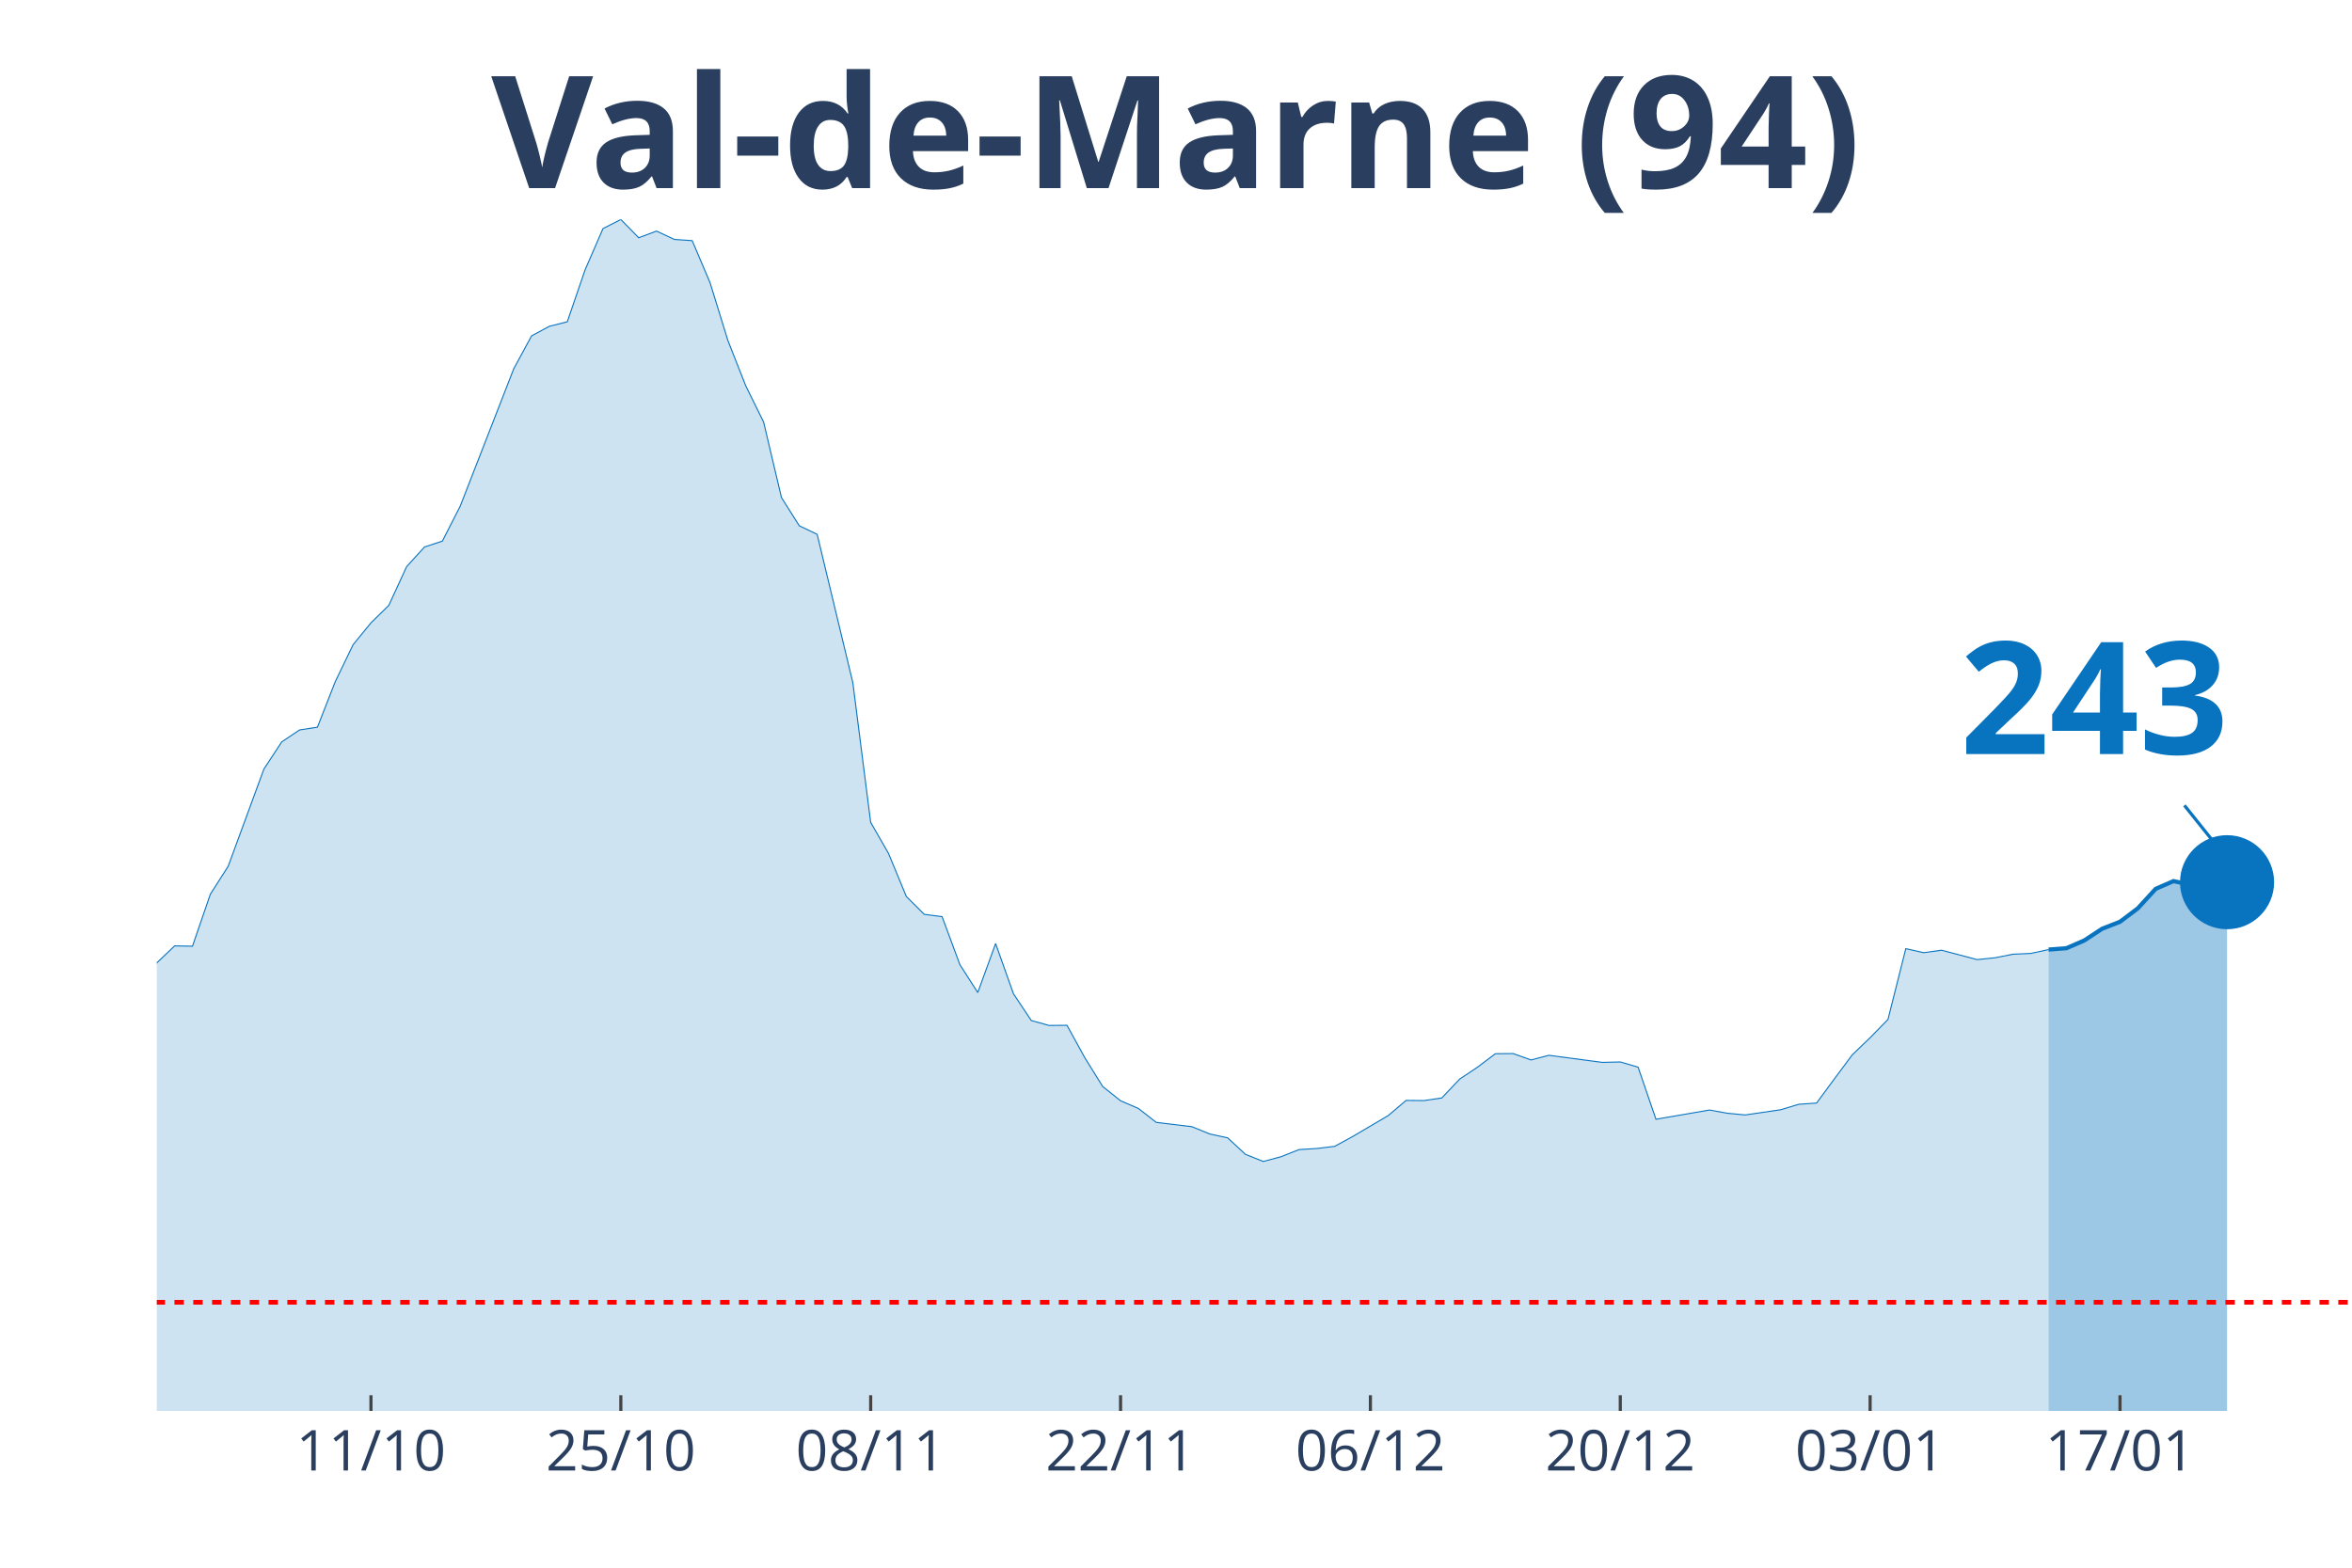
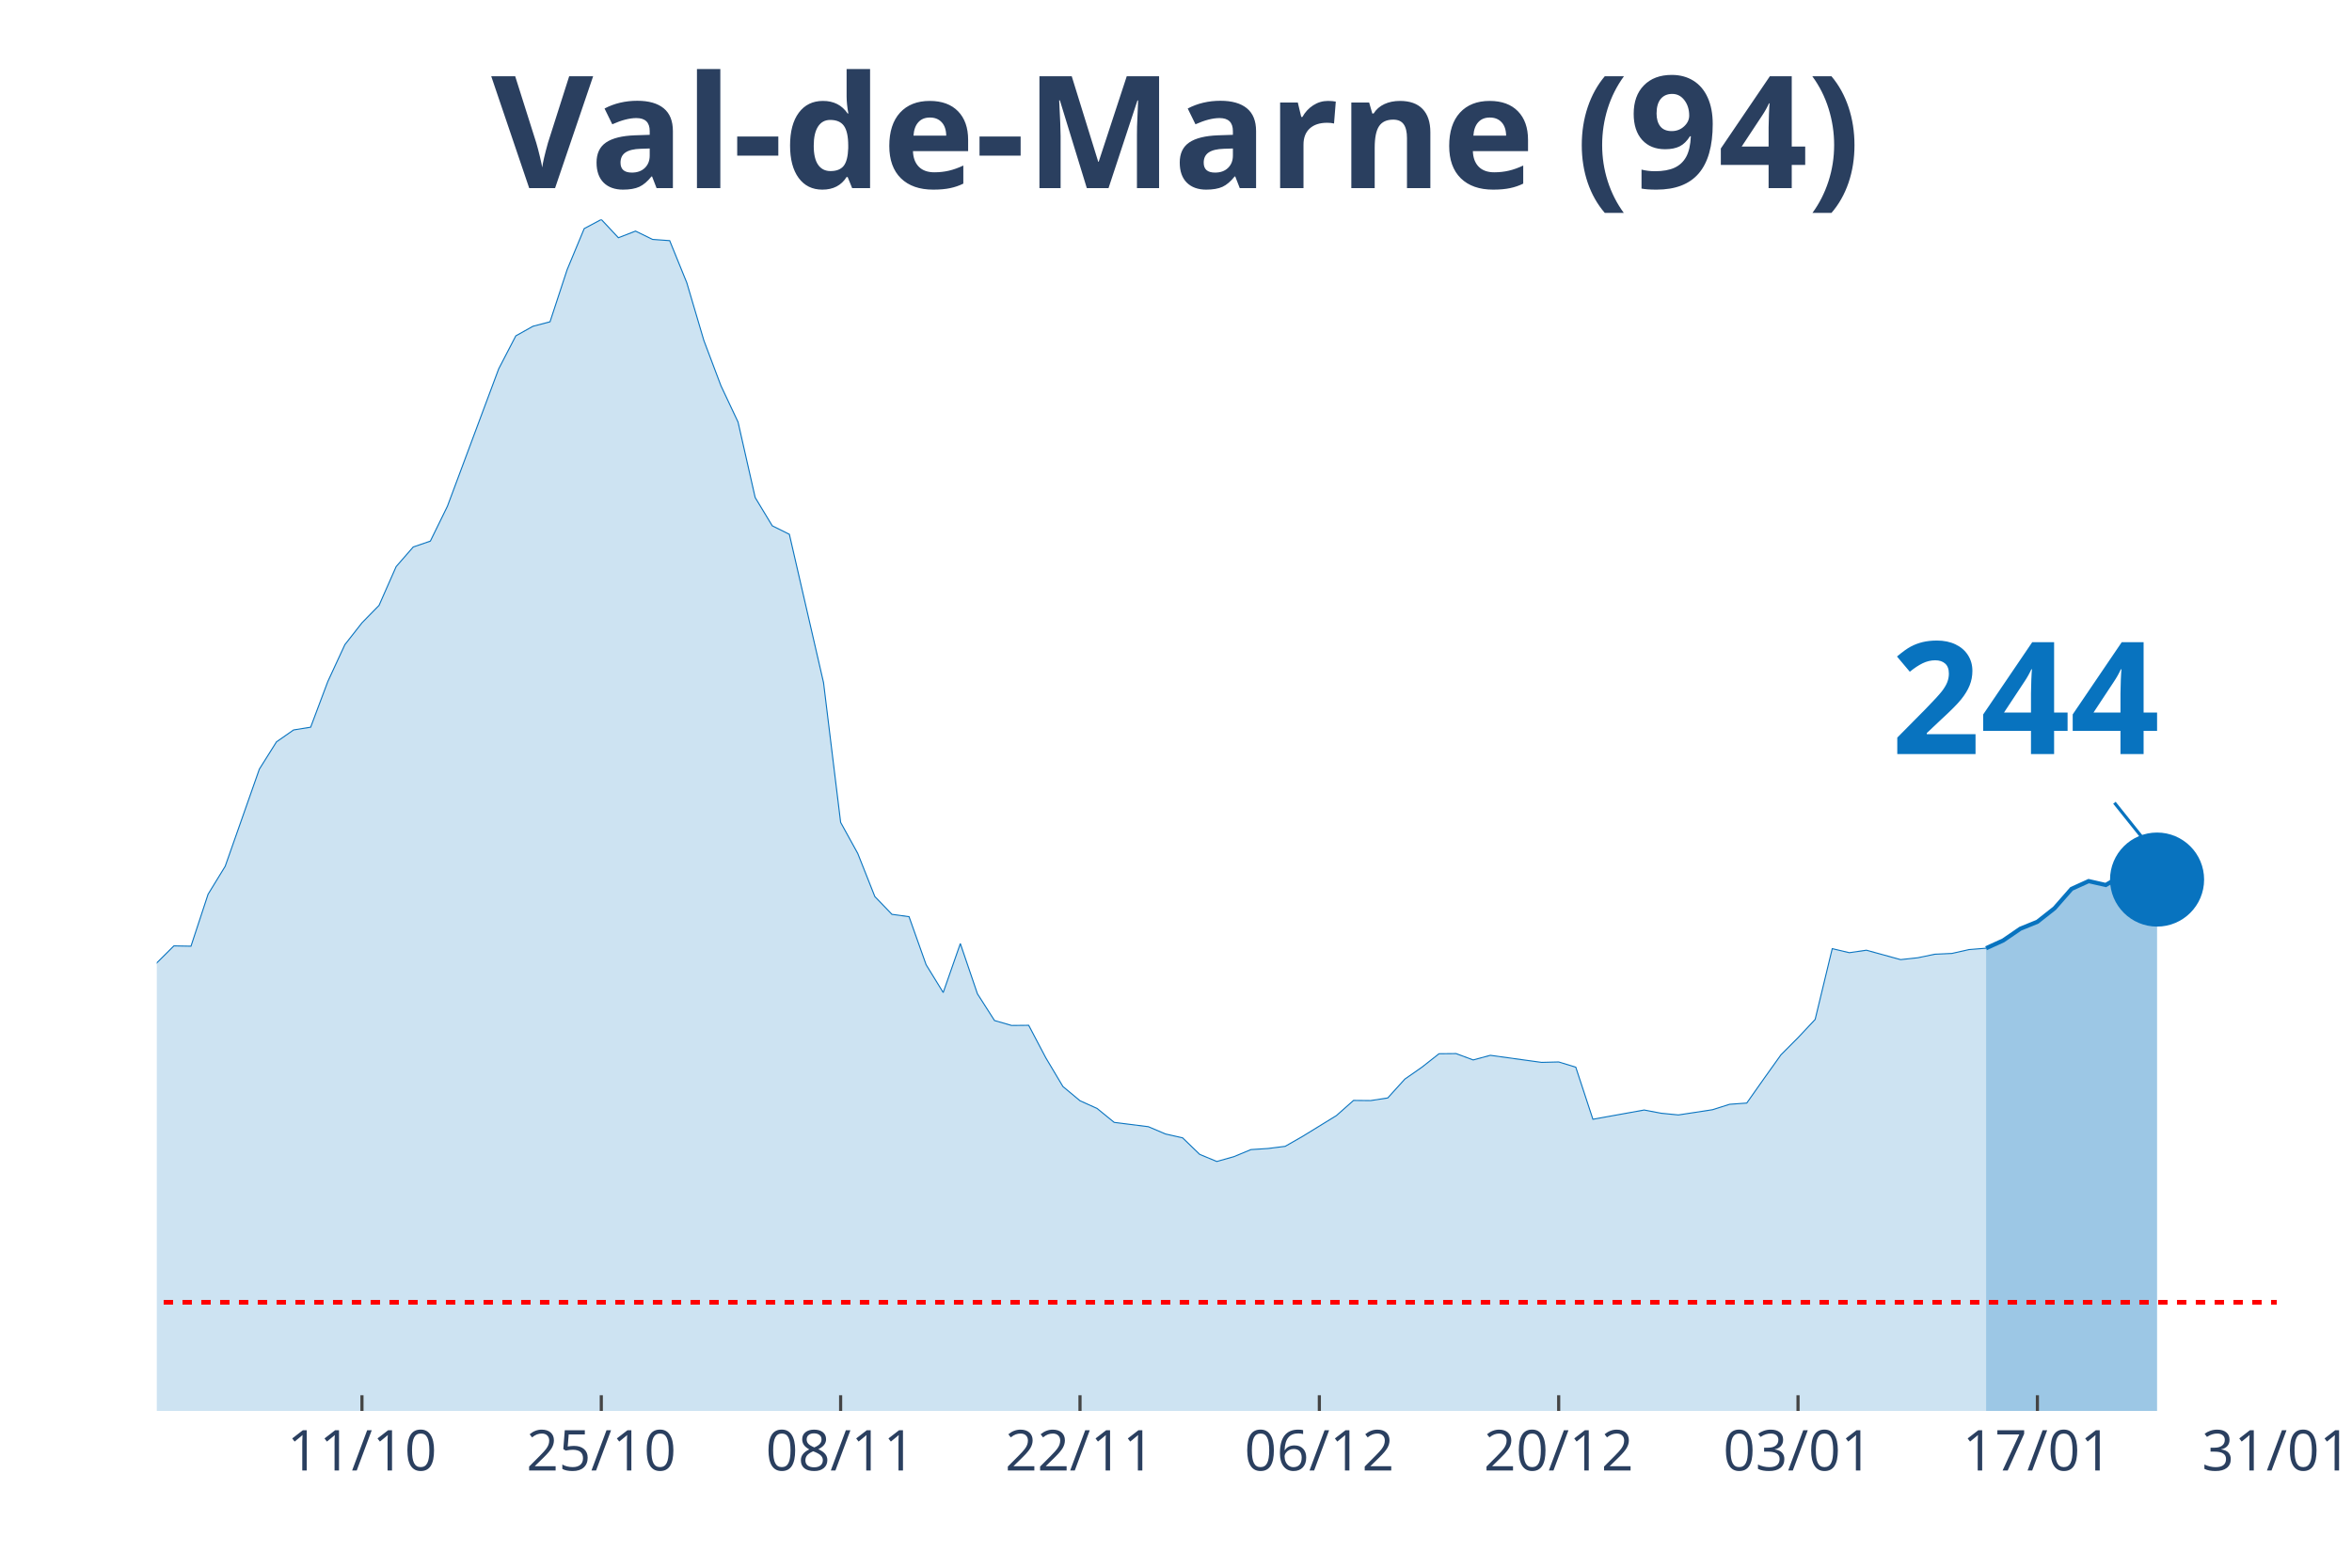
<svg xmlns="http://www.w3.org/2000/svg" class="main-svg" width="1125" height="750" style="" viewBox="0 0 750 500">
  <rect x="0" y="0" width="750" height="500" style="fill: rgb(0, 0, 0); fill-opacity: 0;" />
-   <defs id="defs-93fa89">
+   <defs id="defs-b4c7b0">
    <g class="clips">
-       <clipPath id="clip93fa89xyplot" class="plotclip">
-         <rect width="700" height="380" />
+       <clipPath id="clipb4c7b0xyplot" class="plotclip">
+         <rect width="676" height="380" />
      </clipPath>
-       <clipPath class="axesclip" id="clip93fa89x">
-         <rect x="50" y="0" width="700" height="500" />
+       <clipPath class="axesclip" id="clipb4c7b0x">
+         <rect x="50" y="0" width="676" height="500" />
      </clipPath>
-       <clipPath class="axesclip" id="clip93fa89y">
+       <clipPath class="axesclip" id="clipb4c7b0y">
        <rect x="0" y="70" width="750" height="380" />
      </clipPath>
-       <clipPath class="axesclip" id="clip93fa89xy">
-         <rect x="50" y="70" width="700" height="380" />
+       <clipPath class="axesclip" id="clipb4c7b0xy">
+         <rect x="50" y="70" width="676" height="380" />
      </clipPath>
    </g>
    <g class="gradients" />
  </defs>
  <g class="bglayer">
-     <rect class="bg" x="50" y="70" width="700" height="380" style="fill: rgb(0, 0, 0); fill-opacity: 0; stroke-width: 0;" />
+     <rect class="bg" x="50" y="70" width="676" height="380" style="fill: rgb(0, 0, 0); fill-opacity: 0; stroke-width: 0;" />
  </g>
  <g class="layer-below">
    <g class="imagelayer" />
    <g class="shapelayer" />
  </g>
  <g class="cartesianlayer">
    <g class="subplot xy">
      <g class="layer-subplot">
        <g class="shapelayer" />
        <g class="imagelayer" />
      </g>
      <g class="gridlayer">
        <g class="x">
-           <path class="xgrid crisp" transform="translate(118.29,0)" d="M0,70v380" style="stroke: rgb(255, 255, 255); stroke-opacity: 1; stroke-width: 1px;" />
-           <path class="xgrid crisp" transform="translate(197.97,0)" d="M0,70v380" style="stroke: rgb(255, 255, 255); stroke-opacity: 1; stroke-width: 1px;" />
-           <path class="xgrid crisp" transform="translate(277.64,0)" d="M0,70v380" style="stroke: rgb(255, 255, 255); stroke-opacity: 1; stroke-width: 1px;" />
-           <path class="xgrid crisp" transform="translate(357.32,0)" d="M0,70v380" style="stroke: rgb(255, 255, 255); stroke-opacity: 1; stroke-width: 1px;" />
-           <path class="xgrid crisp" transform="translate(436.99,0)" d="M0,70v380" style="stroke: rgb(255, 255, 255); stroke-opacity: 1; stroke-width: 1px;" />
-           <path class="xgrid crisp" transform="translate(516.67,0)" d="M0,70v380" style="stroke: rgb(255, 255, 255); stroke-opacity: 1; stroke-width: 1px;" />
-           <path class="xgrid crisp" transform="translate(596.34,0)" d="M0,70v380" style="stroke: rgb(255, 255, 255); stroke-opacity: 1; stroke-width: 1px;" />
-           <path class="xgrid crisp" transform="translate(676.02,0)" d="M0,70v380" style="stroke: rgb(255, 255, 255); stroke-opacity: 1; stroke-width: 1px;" />
+           <path class="xgrid crisp" transform="translate(115.42,0)" d="M0,70v380" style="stroke: rgb(255, 255, 255); stroke-opacity: 1; stroke-width: 1px;" />
+           <path class="xgrid crisp" transform="translate(191.74,0)" d="M0,70v380" style="stroke: rgb(255, 255, 255); stroke-opacity: 1; stroke-width: 1px;" />
+           <path class="xgrid crisp" transform="translate(268.06,0)" d="M0,70v380" style="stroke: rgb(255, 255, 255); stroke-opacity: 1; stroke-width: 1px;" />
+           <path class="xgrid crisp" transform="translate(344.39,0)" d="M0,70v380" style="stroke: rgb(255, 255, 255); stroke-opacity: 1; stroke-width: 1px;" />
+           <path class="xgrid crisp" transform="translate(420.71,0)" d="M0,70v380" style="stroke: rgb(255, 255, 255); stroke-opacity: 1; stroke-width: 1px;" />
+           <path class="xgrid crisp" transform="translate(497.03,0)" d="M0,70v380" style="stroke: rgb(255, 255, 255); stroke-opacity: 1; stroke-width: 1px;" />
+           <path class="xgrid crisp" transform="translate(573.35,0)" d="M0,70v380" style="stroke: rgb(255, 255, 255); stroke-opacity: 1; stroke-width: 1px;" />
+           <path class="xgrid crisp" transform="translate(649.68,0)" d="M0,70v380" style="stroke: rgb(255, 255, 255); stroke-opacity: 1; stroke-width: 1px;" />
        </g>
        <g class="y" />
      </g>
      <g class="zerolinelayer" />
      <path class="xlines-below" />
      <path class="ylines-below" />
      <g class="overlines-below" />
      <g class="xaxislayer-below" />
      <g class="yaxislayer-below" />
      <g class="overaxes-below" />
-       <g class="plot" transform="translate(50, 70)" clip-path="url('#clip93fa89xyplot')">
+       <g class="plot" transform="translate(50, 70)" clip-path="url('#clipb4c7b0xyplot')">
        <g class="scatterlayer mlayer">
-           <g class="trace scatter tracec2d30f" style="stroke-miterlimit: 2;">
+           <g class="trace scatter traceda75df" style="stroke-miterlimit: 2;">
            <g class="fills">
              <g>
-                 <path class="js-fill" d="M603.25,380L-773.98,380L-773.98,370.24L-694.31,373.99L-688.62,373.94L-404.07,370.54L-398.37,369.94L-369.92,364.37L-364.23,363.19L-341.46,359.59L-335.77,359.99L-290.24,350.97L-284.55,345.05L-273.17,342.24L-267.48,341.8L-239.02,324.15L-233.33,320.9L-227.64,319.91L-221.95,312.72L-210.57,303.1L-204.88,298.22L-199.19,288.46L-193.5,286.93L-187.8,286.39L-182.11,283.09L-176.42,281.12L-170.73,276.39L-142.28,278.65L-136.59,276.83L-125.2,277.08L-119.51,276.83L-108.13,275.99L-102.44,277.57L-91.06,277.77L-85.37,273.08L-73.98,273.92L-68.29,273.72L-56.91,262.88L-51.22,263.18L-45.53,264.75L-39.84,263.67L-28.46,262.49L-22.76,263.52L-17.07,260.51L-11.38,255.58L-5.69,249.03L0,237.1L5.69,231.68L11.38,231.78L17.07,215.21L22.76,206.29L34.15,175.29L39.84,166.61L45.53,162.81L51.22,161.93L56.91,147.39L62.6,135.61L68.29,128.65L73.98,123.08L79.67,110.71L85.37,104.45L91.06,102.58L96.75,91.44L113.82,47.62L119.51,37.12L125.2,34.06L130.89,32.63L136.59,16.02L142.28,2.91L147.97,0L153.66,5.82L159.35,3.7L165.04,6.36L170.73,6.75L176.42,20.16L182.11,38.6L187.8,53.04L193.5,64.62L199.19,88.68L204.88,97.7L210.57,100.41L221.95,147.73L227.64,192.29L233.33,202.2L239.02,215.95L244.72,221.62L250.41,222.36L256.1,237.69L261.79,246.56L267.48,230.94L273.17,246.96L278.86,255.49L284.55,257.06L290.24,257.01L295.93,267.37L301.63,276.53L307.32,281.07L313.01,283.53L318.7,287.97L330.08,289.35L335.77,291.67L341.46,292.9L347.15,298.17L352.85,300.44L358.54,298.91L364.23,296.65L369.92,296.3L375.61,295.61L381.3,292.5L392.68,285.8L398.37,280.97L404.07,281.02L409.76,280.18L415.45,274.17L421.14,270.37L426.83,266.08L432.52,266.03L438.21,268.06L443.9,266.58L460.98,268.84L466.67,268.7L472.36,270.37L478.05,286.98L495.12,284.03L500.81,285.06L506.5,285.6L512.2,284.77L517.89,283.93L523.58,282.2L529.27,281.81L534.96,274.07L540.65,266.43L546.34,260.96L552.03,255.14L557.72,232.56L563.41,233.85L569.11,233.06L580.49,236.06L586.18,235.47L591.87,234.34L597.56,234.09L603.25,232.86" style="fill: rgb(8, 115, 191); fill-opacity: 0.2; stroke-width: 0;" />
+                 <path class="js-fill" d="M583.32,380L-741.42,380L-741.42,370.24L-665.1,373.99L-659.65,373.94L-387.06,370.54L-381.61,369.94L-354.35,364.37L-348.9,363.19L-327.1,359.59L-321.65,359.99L-278.03,350.97L-272.58,345.05L-261.68,342.24L-256.23,341.8L-228.97,324.15L-223.52,320.9L-218.06,319.91L-212.61,312.72L-201.71,303.1L-196.26,298.22L-190.81,288.46L-185.35,286.93L-179.9,286.39L-174.45,283.09L-169,281.12L-163.55,276.39L-136.29,278.65L-130.84,276.83L-119.94,277.08L-114.48,276.83L-103.58,275.99L-98.13,277.57L-87.23,277.77L-81.77,273.08L-70.87,273.92L-65.42,273.72L-54.52,262.88L-49.06,263.18L-43.61,264.75L-38.16,263.67L-27.26,262.49L-21.81,263.52L-16.35,260.51L-10.9,255.58L-5.45,249.03L0,237.1L5.45,231.68L10.9,231.78L16.35,215.21L21.81,206.29L32.71,175.29L38.16,166.61L43.61,162.81L49.06,161.93L54.52,147.39L59.97,135.61L65.42,128.65L70.87,123.08L76.32,110.71L81.77,104.45L87.23,102.58L92.68,91.44L109.03,47.62L114.48,37.12L119.94,34.06L125.39,32.63L130.84,16.02L136.29,2.91L141.74,0L147.19,5.82L152.65,3.7L158.1,6.36L163.55,6.75L169,20.16L174.45,38.6L179.9,53.04L185.35,64.62L190.81,88.68L196.26,97.7L201.71,100.41L212.61,147.73L218.06,192.29L223.52,202.2L228.97,215.95L234.42,221.62L239.87,222.36L245.32,237.69L250.77,246.56L256.23,230.94L261.68,246.96L267.13,255.49L272.58,257.06L278.03,257.01L283.48,267.37L288.94,276.53L294.39,281.07L299.84,283.53L305.29,287.97L316.19,289.35L321.65,291.67L327.1,292.9L332.55,298.17L338,300.44L343.45,298.91L348.9,296.65L354.35,296.3L359.81,295.61L365.26,292.5L376.16,285.8L381.61,280.97L387.06,281.02L392.52,280.18L397.97,274.17L403.42,270.37L408.87,266.08L414.32,266.03L419.77,268.06L425.23,266.58L441.58,268.84L447.03,268.7L452.48,270.37L457.94,286.98L474.29,284.03L479.74,285.06L485.19,285.6L490.65,284.77L496.1,283.93L501.55,282.2L507,281.81L512.45,274.07L517.9,266.43L523.35,260.96L528.81,255.14L534.26,232.56L539.71,233.85L545.16,233.06L556.06,236.06L561.52,235.47L566.97,234.34L572.42,234.09L577.87,232.86L583.32,232.42" style="fill: rgb(8, 115, 191); fill-opacity: 0.2; stroke-width: 0;" />
              </g>
            </g>
            <g class="errorbars" />
            <g class="lines">
-               <path class="js-line" d="M-773.98,370.24L-694.31,373.99L-688.62,373.94L-404.07,370.54L-398.37,369.94L-369.92,364.37L-364.23,363.19L-341.46,359.59L-335.77,359.99L-290.24,350.97L-284.55,345.05L-273.17,342.24L-267.48,341.8L-239.02,324.15L-233.33,320.9L-227.64,319.91L-221.95,312.72L-210.57,303.1L-204.88,298.22L-199.19,288.46L-193.5,286.93L-187.8,286.39L-182.11,283.09L-176.42,281.12L-170.73,276.39L-142.28,278.65L-136.59,276.83L-125.2,277.08L-119.51,276.83L-108.13,275.99L-102.44,277.57L-91.06,277.77L-85.37,273.08L-73.98,273.92L-68.29,273.72L-56.91,262.88L-51.22,263.18L-45.53,264.75L-39.84,263.67L-28.46,262.49L-22.76,263.52L-17.07,260.51L-11.38,255.58L-5.69,249.03L0,237.1L5.69,231.68L11.38,231.78L17.07,215.21L22.76,206.29L34.15,175.29L39.84,166.61L45.53,162.81L51.22,161.93L56.91,147.39L62.6,135.61L68.29,128.65L73.98,123.08L79.67,110.71L85.37,104.45L91.06,102.58L96.75,91.44L113.82,47.62L119.51,37.12L125.2,34.06L130.89,32.63L136.59,16.02L142.28,2.91L147.97,0L153.66,5.82L159.35,3.7L165.04,6.36L170.73,6.75L176.42,20.16L182.11,38.6L187.8,53.04L193.5,64.62L199.19,88.68L204.88,97.7L210.57,100.41L221.95,147.73L227.64,192.29L233.33,202.2L239.02,215.95L244.72,221.62L250.41,222.36L256.1,237.69L261.79,246.56L267.48,230.94L273.17,246.96L278.86,255.49L284.55,257.06L290.24,257.01L295.93,267.37L301.63,276.53L307.32,281.07L313.01,283.53L318.7,287.97L330.08,289.35L335.77,291.67L341.46,292.9L347.15,298.17L352.85,300.44L358.54,298.91L364.23,296.65L369.92,296.3L375.61,295.61L381.3,292.5L392.68,285.8L398.37,280.97L404.07,281.02L409.76,280.18L415.45,274.17L421.14,270.37L426.83,266.08L432.52,266.03L438.21,268.06L443.9,266.58L460.98,268.84L466.67,268.7L472.36,270.37L478.05,286.98L495.12,284.03L500.81,285.06L506.5,285.6L512.2,284.77L517.89,283.93L523.58,282.2L529.27,281.81L534.96,274.07L540.65,266.43L546.34,260.96L552.03,255.14L557.72,232.56L563.41,233.85L569.11,233.06L580.49,236.06L586.18,235.47L591.87,234.34L597.56,234.09L603.25,232.86" style="vector-effect: non-scaling-stroke; fill: none; stroke: rgb(8, 115, 191); stroke-opacity: 1; stroke-width: 0.5px; opacity: 1;" />
+               <path class="js-line" d="M-741.42,370.24L-665.1,373.99L-659.65,373.94L-387.06,370.54L-381.61,369.94L-354.35,364.37L-348.9,363.19L-327.1,359.59L-321.65,359.99L-278.03,350.97L-272.58,345.05L-261.68,342.24L-256.23,341.8L-228.97,324.15L-223.52,320.9L-218.06,319.91L-212.61,312.72L-201.71,303.1L-196.26,298.22L-190.81,288.46L-185.35,286.93L-179.9,286.39L-174.45,283.09L-169,281.12L-163.55,276.39L-136.29,278.65L-130.84,276.83L-119.94,277.08L-114.48,276.83L-103.58,275.99L-98.13,277.57L-87.23,277.77L-81.77,273.08L-70.87,273.92L-65.42,273.72L-54.52,262.88L-49.06,263.18L-43.61,264.75L-38.16,263.67L-27.26,262.49L-21.81,263.52L-16.35,260.51L-10.9,255.58L-5.45,249.03L0,237.1L5.45,231.68L10.9,231.78L16.35,215.21L21.81,206.29L32.71,175.29L38.16,166.61L43.61,162.81L49.06,161.93L54.52,147.39L59.97,135.61L65.42,128.65L70.87,123.08L76.32,110.71L81.77,104.45L87.23,102.58L92.68,91.44L109.03,47.62L114.48,37.12L119.94,34.06L125.39,32.63L130.84,16.02L136.29,2.91L141.74,0L147.19,5.82L152.65,3.7L158.1,6.36L163.55,6.75L169,20.16L174.45,38.6L179.9,53.04L185.35,64.62L190.81,88.68L196.26,97.7L201.71,100.41L212.61,147.73L218.06,192.29L223.52,202.2L228.97,215.95L234.42,221.62L239.87,222.36L245.32,237.69L250.77,246.56L256.23,230.94L261.68,246.96L267.13,255.49L272.58,257.06L278.03,257.01L283.48,267.37L288.94,276.53L294.39,281.07L299.84,283.53L305.29,287.97L316.19,289.35L321.65,291.67L327.1,292.9L332.55,298.17L338,300.44L343.45,298.91L348.9,296.65L354.35,296.3L359.81,295.61L365.26,292.5L376.16,285.8L381.61,280.97L387.06,281.02L392.52,280.18L397.97,274.17L403.42,270.37L408.87,266.08L414.32,266.03L419.77,268.06L425.23,266.58L441.58,268.84L447.03,268.7L452.48,270.37L457.94,286.98L474.29,284.03L479.74,285.06L485.19,285.6L490.65,284.77L496.1,283.93L501.55,282.2L507,281.81L512.45,274.07L517.9,266.43L523.35,260.96L528.81,255.14L534.26,232.56L539.71,233.85L545.16,233.06L556.06,236.06L561.52,235.47L566.97,234.34L572.42,234.09L577.87,232.86L583.32,232.42" style="vector-effect: non-scaling-stroke; fill: none; stroke: rgb(8, 115, 191); stroke-opacity: 1; stroke-width: 0.5px; opacity: 1;" />
            </g>
            <g class="points" />
            <g class="text" />
          </g>
-           <g class="trace scatter trace90aae5" style="stroke-miterlimit: 2;">
+           <g class="trace scatter trace3c9451" style="stroke-miterlimit: 2;">
            <g class="fills">
              <g>
-                 <path class="js-fill" d="M660.16,380L603.25,380L603.25,232.86L608.94,232.42L614.63,229.95L620.33,226.21L626.02,223.99L631.71,219.7L637.4,213.49L643.09,211.02L648.78,212.26L654.47,209.05L660.16,211.37" style="fill: rgb(8, 115, 191); fill-opacity: 0.4; stroke-width: 0;" />
+                 <path class="js-fill" d="M637.84,380L583.32,380L583.32,232.42L588.77,229.95L594.23,226.21L599.68,223.99L605.13,219.7L610.58,213.49L616.03,211.02L621.48,212.26L626.94,209.05L632.39,211.32L637.84,210.53" style="fill: rgb(8, 115, 191); fill-opacity: 0.4; stroke-width: 0;" />
              </g>
            </g>
            <g class="errorbars" />
            <g class="lines">
-               <path class="js-line" d="M603.25,232.86L608.94,232.42L614.63,229.95L620.33,226.21L626.02,223.99L631.71,219.7L637.4,213.49L643.09,211.02L648.78,212.26L654.47,209.05L660.16,211.37" style="vector-effect: non-scaling-stroke; fill: none; stroke: rgb(8, 115, 191); stroke-opacity: 1; stroke-width: 2px; opacity: 1;" />
+               <path class="js-line" d="M583.32,232.42L588.77,229.95L594.23,226.21L599.68,223.99L605.13,219.7L610.58,213.49L616.03,211.02L621.48,212.26L626.94,209.05L632.39,211.32L637.84,210.53" style="vector-effect: non-scaling-stroke; fill: none; stroke: rgb(8, 115, 191); stroke-opacity: 1; stroke-width: 2px; opacity: 1;" />
            </g>
            <g class="points" />
            <g class="text" />
          </g>
-           <g class="trace scatter tracec1870c" style="stroke-miterlimit: 2; opacity: 1;">
+           <g class="trace scatter tracea262de" style="stroke-miterlimit: 2; opacity: 1;">
            <g class="fills" />
            <g class="errorbars" />
            <g class="lines" />
            <g class="points">
-               <path class="point" transform="translate(660.16,211.37)" d="M15,0A15,15 0 1,1 0,-15A15,15 0 0,1 15,0Z" style="opacity: 1; stroke-width: 0px; fill: rgb(8, 115, 191); fill-opacity: 1;" />
+               <path class="point" transform="translate(637.84,210.53)" d="M15,0A15,15 0 1,1 0,-15A15,15 0 0,1 15,0Z" style="opacity: 1; stroke-width: 0px; fill: rgb(8, 115, 191); fill-opacity: 1;" />
            </g>
            <g class="text" />
          </g>
        </g>
      </g>
      <g class="overplot" />
      <path class="xlines-above crisp" style="fill: none; stroke-width: 1px; stroke: rgb(0, 0, 0); stroke-opacity: 0;" d="" />
      <path class="ylines-above crisp" style="fill: none;" d="M0,0" />
      <g class="overlines-above" />
      <g class="xaxislayer-above">
-         <path class="xtick ticks crisp" d="M0,450v-5" transform="translate(118.29,0)" style="stroke: rgb(68, 68, 68); stroke-opacity: 1; stroke-width: 1px;" />
-         <path class="xtick ticks crisp" d="M0,450v-5" transform="translate(197.97,0)" style="stroke: rgb(68, 68, 68); stroke-opacity: 1; stroke-width: 1px;" />
-         <path class="xtick ticks crisp" d="M0,450v-5" transform="translate(277.64,0)" style="stroke: rgb(68, 68, 68); stroke-opacity: 1; stroke-width: 1px;" />
-         <path class="xtick ticks crisp" d="M0,450v-5" transform="translate(357.32,0)" style="stroke: rgb(68, 68, 68); stroke-opacity: 1; stroke-width: 1px;" />
-         <path class="xtick ticks crisp" d="M0,450v-5" transform="translate(436.99,0)" style="stroke: rgb(68, 68, 68); stroke-opacity: 1; stroke-width: 1px;" />
-         <path class="xtick ticks crisp" d="M0,450v-5" transform="translate(516.67,0)" style="stroke: rgb(68, 68, 68); stroke-opacity: 1; stroke-width: 1px;" />
-         <path class="xtick ticks crisp" d="M0,450v-5" transform="translate(596.34,0)" style="stroke: rgb(68, 68, 68); stroke-opacity: 1; stroke-width: 1px;" />
-         <path class="xtick ticks crisp" d="M0,450v-5" transform="translate(676.02,0)" style="stroke: rgb(68, 68, 68); stroke-opacity: 1; stroke-width: 1px;" />
+         <path class="xtick ticks crisp" d="M0,450v-5" transform="translate(115.42,0)" style="stroke: rgb(68, 68, 68); stroke-opacity: 1; stroke-width: 1px;" />
+         <path class="xtick ticks crisp" d="M0,450v-5" transform="translate(191.74,0)" style="stroke: rgb(68, 68, 68); stroke-opacity: 1; stroke-width: 1px;" />
+         <path class="xtick ticks crisp" d="M0,450v-5" transform="translate(268.06,0)" style="stroke: rgb(68, 68, 68); stroke-opacity: 1; stroke-width: 1px;" />
+         <path class="xtick ticks crisp" d="M0,450v-5" transform="translate(344.39,0)" style="stroke: rgb(68, 68, 68); stroke-opacity: 1; stroke-width: 1px;" />
+         <path class="xtick ticks crisp" d="M0,450v-5" transform="translate(420.71,0)" style="stroke: rgb(68, 68, 68); stroke-opacity: 1; stroke-width: 1px;" />
+         <path class="xtick ticks crisp" d="M0,450v-5" transform="translate(497.03,0)" style="stroke: rgb(68, 68, 68); stroke-opacity: 1; stroke-width: 1px;" />
+         <path class="xtick ticks crisp" d="M0,450v-5" transform="translate(573.35,0)" style="stroke: rgb(68, 68, 68); stroke-opacity: 1; stroke-width: 1px;" />
+         <path class="xtick ticks crisp" d="M0,450v-5" transform="translate(649.68,0)" style="stroke: rgb(68, 68, 68); stroke-opacity: 1; stroke-width: 1px;" />
        <g class="xtick">
-           <text text-anchor="middle" x="0" y="469" transform="translate(118.29,0)" style="font-family: 'Open Sans', verdana, arial, sans-serif; font-size: 18px; fill: rgb(42, 63, 95); fill-opacity: 1; white-space: pre;">11/10</text>
+           <text text-anchor="middle" x="0" y="469" transform="translate(115.42,0)" style="font-family: 'Open Sans', verdana, arial, sans-serif; font-size: 18px; fill: rgb(42, 63, 95); fill-opacity: 1; white-space: pre;">11/10</text>
        </g>
        <g class="xtick">
-           <text text-anchor="middle" x="0" y="469" transform="translate(197.97,0)" style="font-family: 'Open Sans', verdana, arial, sans-serif; font-size: 18px; fill: rgb(42, 63, 95); fill-opacity: 1; white-space: pre;">25/10</text>
+           <text text-anchor="middle" x="0" y="469" transform="translate(191.74,0)" style="font-family: 'Open Sans', verdana, arial, sans-serif; font-size: 18px; fill: rgb(42, 63, 95); fill-opacity: 1; white-space: pre;">25/10</text>
        </g>
        <g class="xtick">
-           <text text-anchor="middle" x="0" y="469" transform="translate(277.64,0)" style="font-family: 'Open Sans', verdana, arial, sans-serif; font-size: 18px; fill: rgb(42, 63, 95); fill-opacity: 1; white-space: pre;">08/11</text>
+           <text text-anchor="middle" x="0" y="469" transform="translate(268.06,0)" style="font-family: 'Open Sans', verdana, arial, sans-serif; font-size: 18px; fill: rgb(42, 63, 95); fill-opacity: 1; white-space: pre;">08/11</text>
        </g>
        <g class="xtick">
-           <text text-anchor="middle" x="0" y="469" transform="translate(357.32,0)" style="font-family: 'Open Sans', verdana, arial, sans-serif; font-size: 18px; fill: rgb(42, 63, 95); fill-opacity: 1; white-space: pre;">22/11</text>
+           <text text-anchor="middle" x="0" y="469" transform="translate(344.39,0)" style="font-family: 'Open Sans', verdana, arial, sans-serif; font-size: 18px; fill: rgb(42, 63, 95); fill-opacity: 1; white-space: pre;">22/11</text>
        </g>
        <g class="xtick">
-           <text text-anchor="middle" x="0" y="469" transform="translate(436.99,0)" style="font-family: 'Open Sans', verdana, arial, sans-serif; font-size: 18px; fill: rgb(42, 63, 95); fill-opacity: 1; white-space: pre;">06/12</text>
+           <text text-anchor="middle" x="0" y="469" transform="translate(420.71,0)" style="font-family: 'Open Sans', verdana, arial, sans-serif; font-size: 18px; fill: rgb(42, 63, 95); fill-opacity: 1; white-space: pre;">06/12</text>
        </g>
        <g class="xtick">
-           <text text-anchor="middle" x="0" y="469" transform="translate(516.67,0)" style="font-family: 'Open Sans', verdana, arial, sans-serif; font-size: 18px; fill: rgb(42, 63, 95); fill-opacity: 1; white-space: pre;">20/12</text>
+           <text text-anchor="middle" x="0" y="469" transform="translate(497.03,0)" style="font-family: 'Open Sans', verdana, arial, sans-serif; font-size: 18px; fill: rgb(42, 63, 95); fill-opacity: 1; white-space: pre;">20/12</text>
        </g>
        <g class="xtick">
-           <text text-anchor="middle" x="0" y="469" transform="translate(596.34,0)" style="font-family: 'Open Sans', verdana, arial, sans-serif; font-size: 18px; fill: rgb(42, 63, 95); fill-opacity: 1; white-space: pre;">03/01</text>
+           <text text-anchor="middle" x="0" y="469" transform="translate(573.35,0)" style="font-family: 'Open Sans', verdana, arial, sans-serif; font-size: 18px; fill: rgb(42, 63, 95); fill-opacity: 1; white-space: pre;">03/01</text>
        </g>
        <g class="xtick">
-           <text text-anchor="middle" x="0" y="469" transform="translate(676.02,0)" style="font-family: 'Open Sans', verdana, arial, sans-serif; font-size: 18px; fill: rgb(42, 63, 95); fill-opacity: 1; white-space: pre;">17/01</text>
+           <text text-anchor="middle" x="0" y="469" transform="translate(649.68,0)" style="font-family: 'Open Sans', verdana, arial, sans-serif; font-size: 18px; fill: rgb(42, 63, 95); fill-opacity: 1; white-space: pre;">17/01</text>
+         </g>
+         <g class="xtick">
+           <text text-anchor="middle" x="0" y="469" transform="translate(726,0)" style="font-family: 'Open Sans', verdana, arial, sans-serif; font-size: 18px; fill: rgb(42, 63, 95); fill-opacity: 1; white-space: pre;">31/01</text>
        </g>
      </g>
      <g class="yaxislayer-above" />
      <g class="overaxes-above" />
    </g>
  </g>
  <g class="polarlayer" />
  <g class="ternarylayer" />
  <g class="geolayer" />
  <g class="funnelarealayer" />
  <g class="pielayer" />
  <g class="treemaplayer" />
  <g class="sunburstlayer" />
  <g class="glimages" />
-   <defs id="topdefs-93fa89">
+   <defs id="topdefs-b4c7b0">
    <g class="clips" />
  </defs>
  <g class="layer-above">
    <g class="imagelayer" />
    <g class="shapelayer">
-       <path data-index="0" fill-rule="evenodd" d="M-3148.37,415.35L1011.79,415.35" clip-path="url('#clip93fa89xy')" style="opacity: 1; stroke: rgb(255, 0, 0); stroke-opacity: 1; fill: rgb(0, 0, 0); fill-opacity: 0; stroke-dasharray: 3px, 3px; stroke-width: 1.5px;" />
+       <path data-index="0" fill-rule="evenodd" d="M-3013.81,415.35L971.32,415.35" clip-path="url('#clipb4c7b0xy')" style="opacity: 1; stroke: rgb(255, 0, 0); stroke-opacity: 1; fill: rgb(0, 0, 0); fill-opacity: 0; stroke-dasharray: 3px, 3px; stroke-width: 1.5px;" />
    </g>
  </g>
  <g class="infolayer">
    <g class="g-gtitle">
      <text class="gtitle" x="375" y="25" text-anchor="middle" dy="0.7em" style="font-family: 'Open Sans', verdana, arial, sans-serif; font-size: 50px; fill: rgb(42, 63, 95); opacity: 1; font-weight: normal; white-space: pre;">
        <tspan style="font-weight:bold">Val-de-Marne (94)</tspan>
      </text>
    </g>
    <g class="g-xtitle" />
    <g class="annotation" data-index="0" style="opacity: 1;">
-       <g class="annotation-text-g" transform="rotate(0,668.16,221.37)">
-         <g class="cursor-pointer" transform="translate(610, 185)">
+       <g class="annotation-text-g" transform="rotate(0,645.84,220.53)">
+         <g class="cursor-pointer" transform="translate(588, 185)">
          <rect class="bg" x="0.5" y="0.5" width="115" height="71" style="stroke-width: 1px; stroke: rgb(0, 0, 0); stroke-opacity: 0; fill: rgb(255, 255, 255); fill-opacity: 0.6;" />
          <text class="annotation-text" text-anchor="middle" x="57.812" y="55.5" style="font-family: 'Open Sans', verdana, arial, sans-serif; font-size: 50px; fill: rgb(8, 115, 191); fill-opacity: 1; white-space: pre;">
-             <tspan style="font-weight:bold">243 </tspan>
+             <tspan style="font-weight:bold">244 </tspan>
          </text>
        </g>
      </g>
      <g class="annotation-arrow-g" style="opacity: 1;">
-         <path d="M696.56,256.87L708.16,271.37" style="stroke-width: 1px; stroke: rgb(8, 115, 191); stroke-opacity: 1; stroke-dasharray: 0px, 0px, 18.569px, 18.569px;" />
+         <path d="M674.24,256.03L685.84,270.53" style="stroke-width: 1px; stroke: rgb(8, 115, 191); stroke-opacity: 1; stroke-dasharray: 0px, 0px, 18.569px, 18.569px;" />
      </g>
    </g>
  </g>
</svg>
